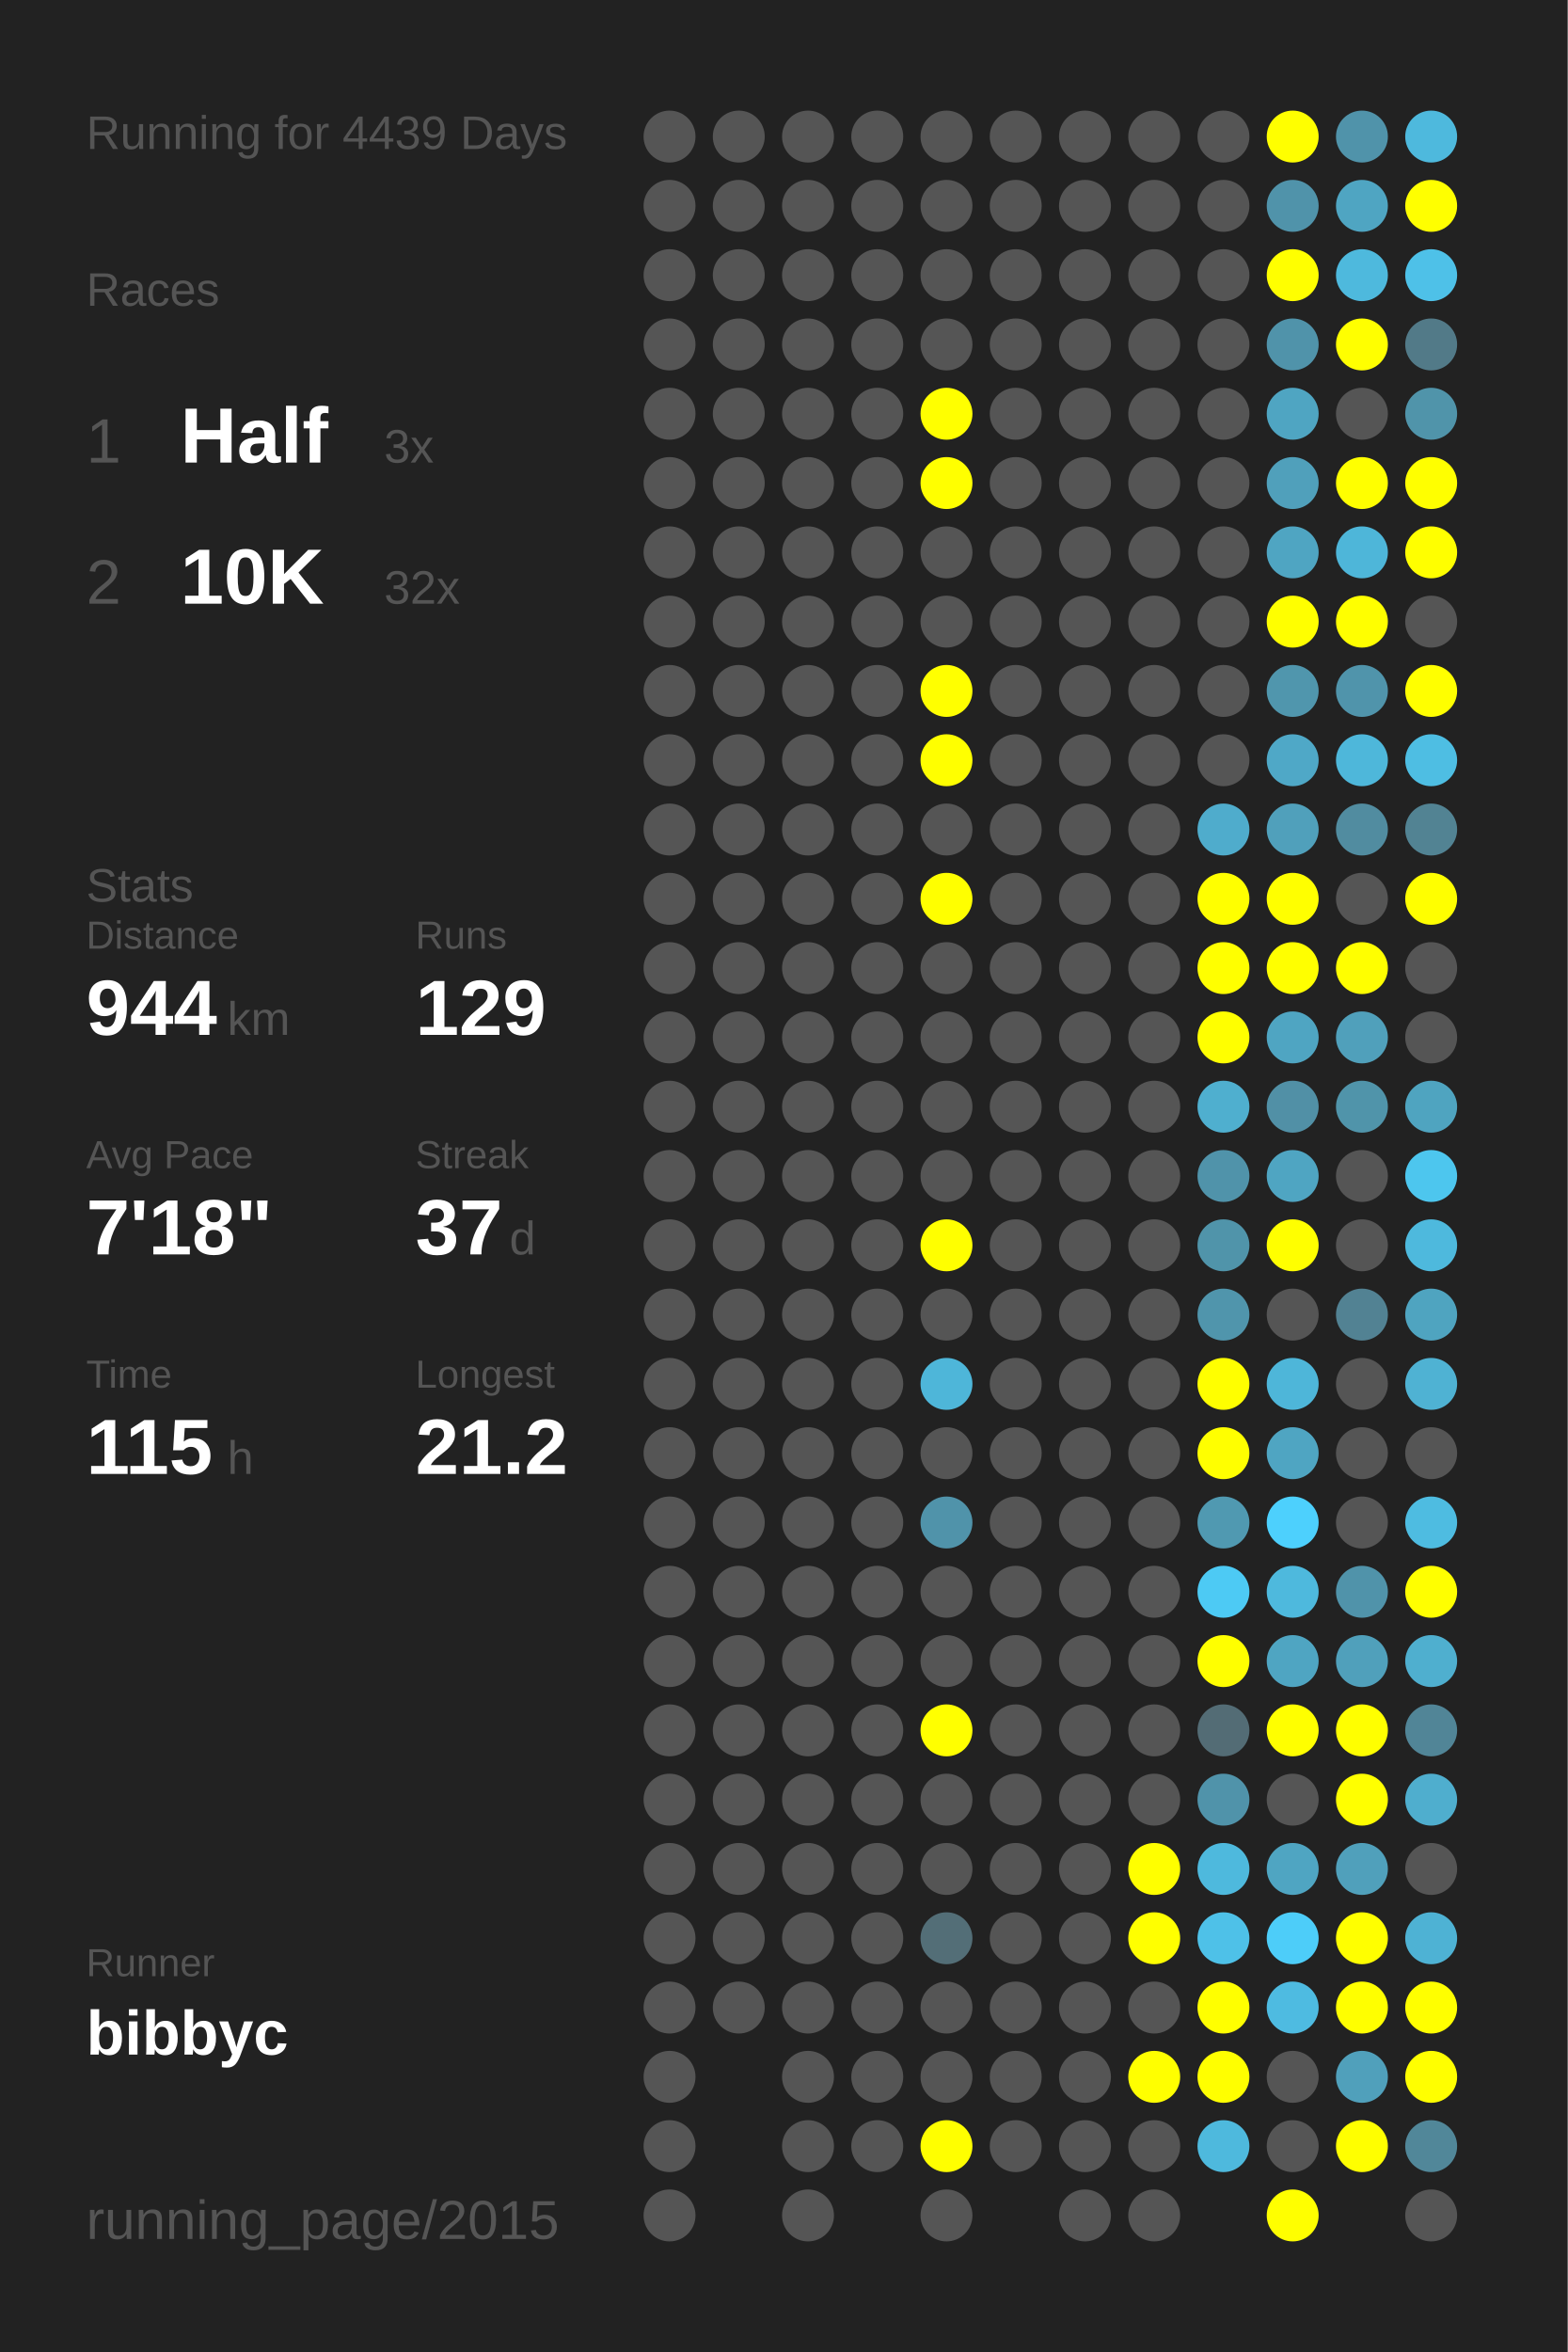
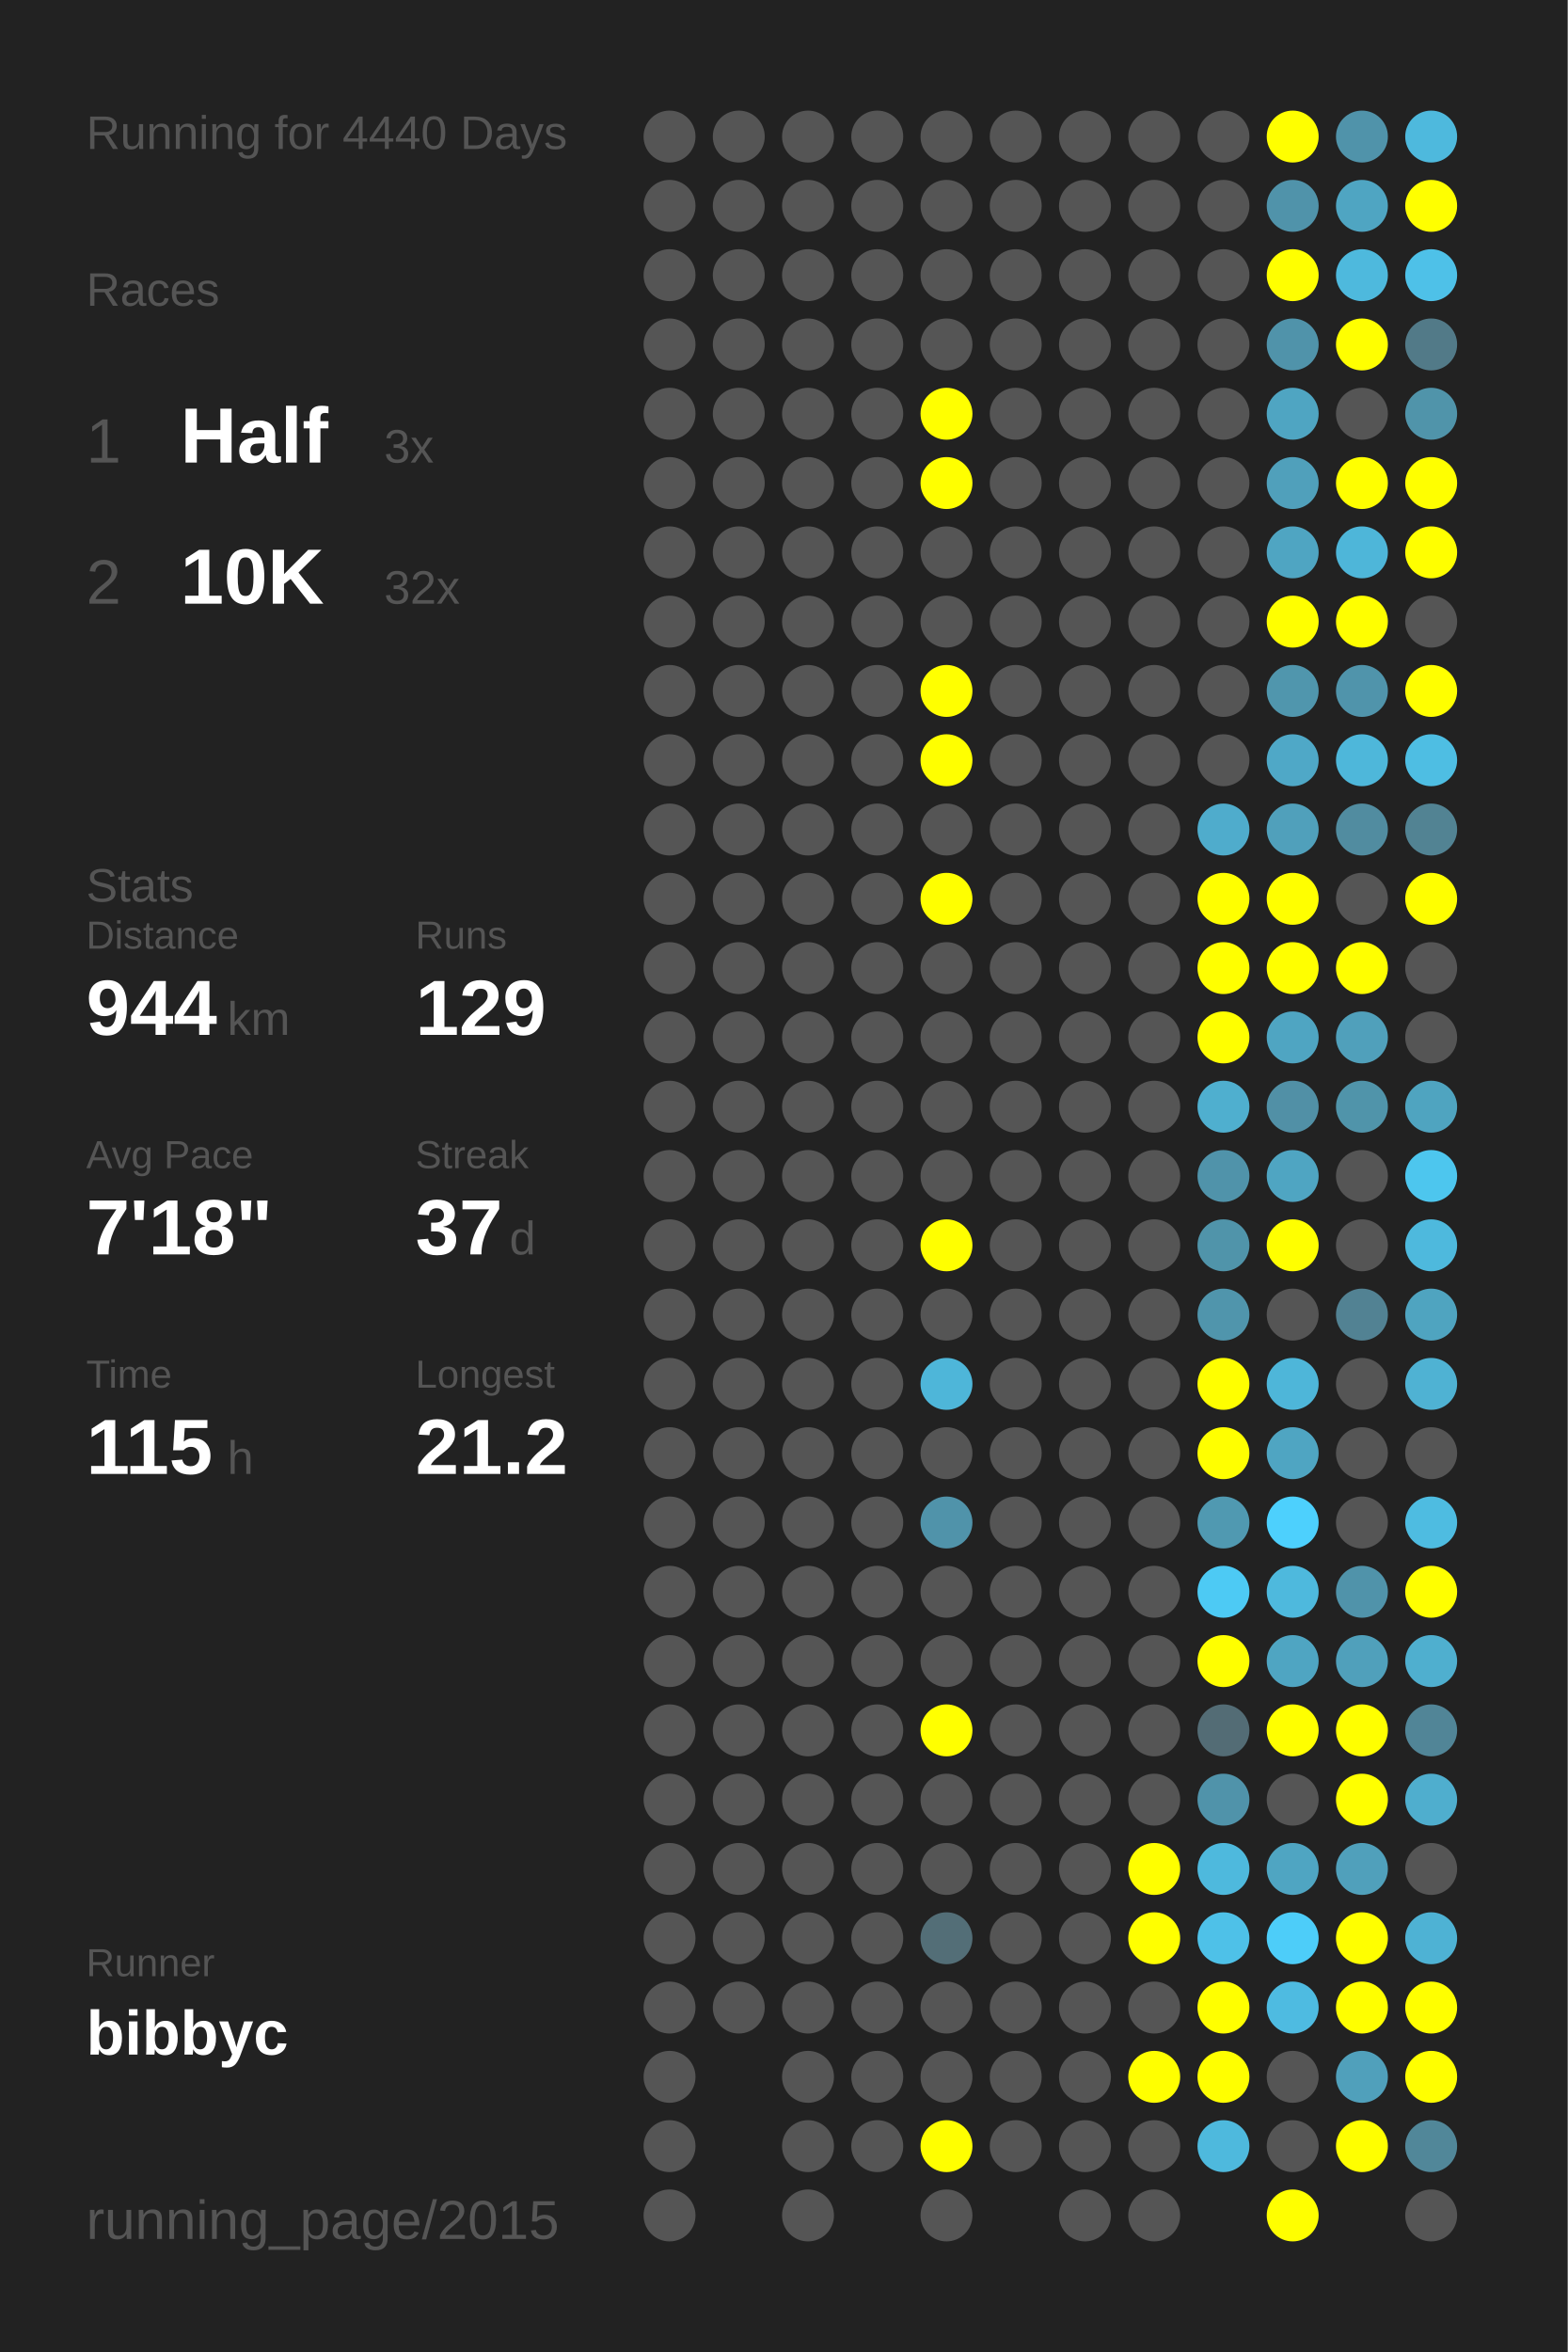
<svg xmlns="http://www.w3.org/2000/svg" baseProfile="full" height="300mm" version="1.1" viewBox="0,0,200,300" width="200mm">
  <defs />
  <rect fill="#222222" height="300" width="200" x="0" y="0" />
-   <text fill="#555555" style="font-size:6px; font-family:Arial;" x="11" y="19">Running for 4439 Days</text>
+   <text fill="#555555" style="font-size:6px; font-family:Arial;" x="11" y="19">Running for 4440 Days</text>
  <text fill="#555555" style="font-size:6px; font-family:Arial;" x="11" y="39">Races</text>
  <text fill="#555555" style="font-size:8px; font-family:Arial;" x="11" y="59">1</text>
  <text fill="#FFFFFF" style="font-size:10px; font-family:Arial; font-weight:bold;" x="23" y="59">Half</text>
  <text fill="#555555" style="font-size:6px; font-family:Arial;" x="49" y="59">3x</text>
  <text fill="#555555" style="font-size:8px; font-family:Arial;" x="11" y="77">2</text>
  <text fill="#FFFFFF" style="font-size:10px; font-family:Arial; font-weight:bold;" x="23" y="77">10K</text>
  <text fill="#555555" style="font-size:6px; font-family:Arial;" x="49" y="77">32x</text>
  <text fill="#555555" style="font-size:6px; font-family:Arial;" x="11" y="115">Stats</text>
  <text fill="#555555" style="font-size:5px; font-family:Arial;" x="11" y="121">Distance</text>
  <text fill="#FFFFFF" style="font-size:10px; font-family:Arial; font-weight:bold;" x="11" y="132">944</text>
  <text fill="#555555" style="font-size:6px; font-family:Arial;" x="29" y="132">km</text>
  <text fill="#555555" style="font-size:5px; font-family:Arial;" x="53" y="121">Runs</text>
  <text fill="#FFFFFF" style="font-size:10px; font-family:Arial; font-weight:bold;" x="53" y="132">129</text>
  <text fill="#555555" style="font-size:5px; font-family:Arial;" x="11" y="149">Avg Pace</text>
  <text fill="#FFFFFF" style="font-size:10px; font-family:Arial; font-weight:bold;" x="11" y="160">7'18"</text>
  <text fill="#555555" style="font-size:5px; font-family:Arial;" x="53" y="149">Streak</text>
  <text fill="#FFFFFF" style="font-size:10px; font-family:Arial; font-weight:bold;" x="53" y="160">37</text>
  <text fill="#555555" style="font-size:6px; font-family:Arial;" x="65" y="160">d</text>
  <text fill="#555555" style="font-size:5px; font-family:Arial;" x="11" y="177">Time</text>
  <text fill="#FFFFFF" style="font-size:10px; font-family:Arial; font-weight:bold;" x="11" y="188">115</text>
  <text fill="#555555" style="font-size:6px; font-family:Arial;" x="29" y="188">h</text>
  <text fill="#555555" style="font-size:5px; font-family:Arial;" x="53" y="177">Longest</text>
  <text fill="#FFFFFF" style="font-size:10px; font-family:Arial; font-weight:bold;" x="53" y="188">21.2</text>
  <text fill="#555555" style="font-size:5px; font-family:Arial;" x="11" y="252.065">Runner</text>
  <text fill="#FFFFFF" style="font-size:8px; font-family:Arial; font-weight:bold;" x="11" y="262.065">bibbyc</text>
  <text fill="#555555" style="font-size:7px; font-family:Arial;" x="11" y="285.581">running_page/2015</text>
  <circle cx="85.417" cy="17.419" fill="#555555" r="3.312" />
  <circle cx="85.417" cy="26.258" fill="#555555" r="3.312" />
  <circle cx="85.417" cy="35.097" fill="#555555" r="3.312" />
  <circle cx="85.417" cy="43.935" fill="#555555" r="3.312" />
  <circle cx="85.417" cy="52.774" fill="#555555" r="3.312" />
  <circle cx="85.417" cy="61.613" fill="#555555" r="3.312" />
  <circle cx="85.417" cy="70.452" fill="#555555" r="3.312" />
  <circle cx="85.417" cy="79.29" fill="#555555" r="3.312" />
  <circle cx="85.417" cy="88.129" fill="#555555" r="3.312" />
  <circle cx="85.417" cy="96.968" fill="#555555" r="3.312" />
  <circle cx="85.417" cy="105.806" fill="#555555" r="3.312" />
  <circle cx="85.417" cy="114.645" fill="#555555" r="3.312" />
  <circle cx="85.417" cy="123.484" fill="#555555" r="3.312" />
  <circle cx="85.417" cy="132.323" fill="#555555" r="3.312" />
  <circle cx="85.417" cy="141.161" fill="#555555" r="3.312" />
  <circle cx="85.417" cy="150" fill="#555555" r="3.312" />
  <circle cx="85.417" cy="158.839" fill="#555555" r="3.312" />
  <circle cx="85.417" cy="167.677" fill="#555555" r="3.312" />
  <circle cx="85.417" cy="176.516" fill="#555555" r="3.312" />
  <circle cx="85.417" cy="185.355" fill="#555555" r="3.312" />
  <circle cx="85.417" cy="194.194" fill="#555555" r="3.312" />
  <circle cx="85.417" cy="203.032" fill="#555555" r="3.312" />
  <circle cx="85.417" cy="211.871" fill="#555555" r="3.312" />
  <circle cx="85.417" cy="220.71" fill="#555555" r="3.312" />
  <circle cx="85.417" cy="229.548" fill="#555555" r="3.312" />
  <circle cx="85.417" cy="238.387" fill="#555555" r="3.312" />
  <circle cx="85.417" cy="247.226" fill="#555555" r="3.312" />
  <circle cx="85.417" cy="256.065" fill="#555555" r="3.312" />
  <circle cx="85.417" cy="264.903" fill="#555555" r="3.312" />
  <circle cx="85.417" cy="273.742" fill="#555555" r="3.312" />
  <circle cx="85.417" cy="282.581" fill="#555555" r="3.312" />
  <circle cx="94.25" cy="17.419" fill="#555555" r="3.312" />
  <circle cx="94.25" cy="26.258" fill="#555555" r="3.312" />
  <circle cx="94.25" cy="35.097" fill="#555555" r="3.312" />
  <circle cx="94.25" cy="43.935" fill="#555555" r="3.312" />
  <circle cx="94.25" cy="52.774" fill="#555555" r="3.312" />
  <circle cx="94.25" cy="61.613" fill="#555555" r="3.312" />
  <circle cx="94.25" cy="70.452" fill="#555555" r="3.312" />
  <circle cx="94.25" cy="79.29" fill="#555555" r="3.312" />
  <circle cx="94.25" cy="88.129" fill="#555555" r="3.312" />
  <circle cx="94.25" cy="96.968" fill="#555555" r="3.312" />
  <circle cx="94.25" cy="105.806" fill="#555555" r="3.312" />
  <circle cx="94.25" cy="114.645" fill="#555555" r="3.312" />
  <circle cx="94.25" cy="123.484" fill="#555555" r="3.312" />
  <circle cx="94.25" cy="132.323" fill="#555555" r="3.312" />
  <circle cx="94.25" cy="141.161" fill="#555555" r="3.312" />
  <circle cx="94.25" cy="150" fill="#555555" r="3.312" />
  <circle cx="94.25" cy="158.839" fill="#555555" r="3.312" />
  <circle cx="94.25" cy="167.677" fill="#555555" r="3.312" />
  <circle cx="94.25" cy="176.516" fill="#555555" r="3.312" />
  <circle cx="94.25" cy="185.355" fill="#555555" r="3.312" />
  <circle cx="94.25" cy="194.194" fill="#555555" r="3.312" />
  <circle cx="94.25" cy="203.032" fill="#555555" r="3.312" />
  <circle cx="94.25" cy="211.871" fill="#555555" r="3.312" />
  <circle cx="94.25" cy="220.71" fill="#555555" r="3.312" />
  <circle cx="94.25" cy="229.548" fill="#555555" r="3.312" />
  <circle cx="94.25" cy="238.387" fill="#555555" r="3.312" />
  <circle cx="94.25" cy="247.226" fill="#555555" r="3.312" />
  <circle cx="94.25" cy="256.065" fill="#555555" r="3.312" />
  <circle cx="103.083" cy="17.419" fill="#555555" r="3.312" />
  <circle cx="103.083" cy="26.258" fill="#555555" r="3.312" />
  <circle cx="103.083" cy="35.097" fill="#555555" r="3.312" />
  <circle cx="103.083" cy="43.935" fill="#555555" r="3.312" />
  <circle cx="103.083" cy="52.774" fill="#555555" r="3.312" />
  <circle cx="103.083" cy="61.613" fill="#555555" r="3.312" />
  <circle cx="103.083" cy="70.452" fill="#555555" r="3.312" />
  <circle cx="103.083" cy="79.29" fill="#555555" r="3.312" />
  <circle cx="103.083" cy="88.129" fill="#555555" r="3.312" />
  <circle cx="103.083" cy="96.968" fill="#555555" r="3.312" />
  <circle cx="103.083" cy="105.806" fill="#555555" r="3.312" />
  <circle cx="103.083" cy="114.645" fill="#555555" r="3.312" />
  <circle cx="103.083" cy="123.484" fill="#555555" r="3.312" />
  <circle cx="103.083" cy="132.323" fill="#555555" r="3.312" />
  <circle cx="103.083" cy="141.161" fill="#555555" r="3.312" />
  <circle cx="103.083" cy="150" fill="#555555" r="3.312" />
  <circle cx="103.083" cy="158.839" fill="#555555" r="3.312" />
  <circle cx="103.083" cy="167.677" fill="#555555" r="3.312" />
  <circle cx="103.083" cy="176.516" fill="#555555" r="3.312" />
  <circle cx="103.083" cy="185.355" fill="#555555" r="3.312" />
  <circle cx="103.083" cy="194.194" fill="#555555" r="3.312" />
  <circle cx="103.083" cy="203.032" fill="#555555" r="3.312" />
  <circle cx="103.083" cy="211.871" fill="#555555" r="3.312" />
  <circle cx="103.083" cy="220.71" fill="#555555" r="3.312" />
  <circle cx="103.083" cy="229.548" fill="#555555" r="3.312" />
  <circle cx="103.083" cy="238.387" fill="#555555" r="3.312" />
  <circle cx="103.083" cy="247.226" fill="#555555" r="3.312" />
  <circle cx="103.083" cy="256.065" fill="#555555" r="3.312" />
  <circle cx="103.083" cy="264.903" fill="#555555" r="3.312" />
  <circle cx="103.083" cy="273.742" fill="#555555" r="3.312" />
  <circle cx="103.083" cy="282.581" fill="#555555" r="3.312" />
  <circle cx="111.917" cy="17.419" fill="#555555" r="3.312" />
  <circle cx="111.917" cy="26.258" fill="#555555" r="3.312" />
  <circle cx="111.917" cy="35.097" fill="#555555" r="3.312" />
  <circle cx="111.917" cy="43.935" fill="#555555" r="3.312" />
  <circle cx="111.917" cy="52.774" fill="#555555" r="3.312" />
  <circle cx="111.917" cy="61.613" fill="#555555" r="3.312" />
  <circle cx="111.917" cy="70.452" fill="#555555" r="3.312" />
  <circle cx="111.917" cy="79.29" fill="#555555" r="3.312" />
  <circle cx="111.917" cy="88.129" fill="#555555" r="3.312" />
  <circle cx="111.917" cy="96.968" fill="#555555" r="3.312" />
  <circle cx="111.917" cy="105.806" fill="#555555" r="3.312" />
  <circle cx="111.917" cy="114.645" fill="#555555" r="3.312" />
  <circle cx="111.917" cy="123.484" fill="#555555" r="3.312" />
  <circle cx="111.917" cy="132.323" fill="#555555" r="3.312" />
  <circle cx="111.917" cy="141.161" fill="#555555" r="3.312" />
  <circle cx="111.917" cy="150" fill="#555555" r="3.312" />
  <circle cx="111.917" cy="158.839" fill="#555555" r="3.312" />
  <circle cx="111.917" cy="167.677" fill="#555555" r="3.312" />
  <circle cx="111.917" cy="176.516" fill="#555555" r="3.312" />
  <circle cx="111.917" cy="185.355" fill="#555555" r="3.312" />
  <circle cx="111.917" cy="194.194" fill="#555555" r="3.312" />
  <circle cx="111.917" cy="203.032" fill="#555555" r="3.312" />
  <circle cx="111.917" cy="211.871" fill="#555555" r="3.312" />
  <circle cx="111.917" cy="220.71" fill="#555555" r="3.312" />
  <circle cx="111.917" cy="229.548" fill="#555555" r="3.312" />
  <circle cx="111.917" cy="238.387" fill="#555555" r="3.312" />
  <circle cx="111.917" cy="247.226" fill="#555555" r="3.312" />
  <circle cx="111.917" cy="256.065" fill="#555555" r="3.312" />
  <circle cx="111.917" cy="264.903" fill="#555555" r="3.312" />
  <circle cx="111.917" cy="273.742" fill="#555555" r="3.312" />
  <circle cx="120.75" cy="17.419" fill="#555555" r="3.312" />
  <circle cx="120.75" cy="26.258" fill="#555555" r="3.312" />
  <circle cx="120.75" cy="35.097" fill="#555555" r="3.312" />
  <circle cx="120.75" cy="43.935" fill="#555555" r="3.312" />
  <circle cx="120.75" cy="52.774" fill="#FFFF00" r="3.312" />
  <circle cx="120.75" cy="61.613" fill="#FFFF00" r="3.312" />
  <circle cx="120.75" cy="70.452" fill="#555555" r="3.312" />
  <circle cx="120.75" cy="79.29" fill="#555555" r="3.312" />
  <circle cx="120.75" cy="88.129" fill="#FFFF00" r="3.312" />
  <circle cx="120.75" cy="96.968" fill="#FFFF00" r="3.312" />
  <circle cx="120.75" cy="105.806" fill="#555555" r="3.312" />
  <circle cx="120.75" cy="114.645" fill="#FFFF00" r="3.312" />
  <circle cx="120.75" cy="123.484" fill="#555555" r="3.312" />
  <circle cx="120.75" cy="132.323" fill="#555555" r="3.312" />
  <circle cx="120.75" cy="141.161" fill="#555555" r="3.312" />
  <circle cx="120.75" cy="150" fill="#555555" r="3.312" />
  <circle cx="120.75" cy="158.839" fill="#FFFF00" r="3.312" />
  <circle cx="120.75" cy="167.677" fill="#555555" r="3.312" />
  <circle cx="120.75" cy="176.516" fill="#4eb6d9" r="3.312" />
  <circle cx="120.75" cy="185.355" fill="#555555" r="3.312" />
  <circle cx="120.75" cy="194.194" fill="#5093aa" r="3.312" />
  <circle cx="120.75" cy="203.032" fill="#555555" r="3.312" />
  <circle cx="120.75" cy="211.871" fill="#555555" r="3.312" />
  <circle cx="120.75" cy="220.71" fill="#FFFF00" r="3.312" />
  <circle cx="120.75" cy="229.548" fill="#555555" r="3.312" />
  <circle cx="120.75" cy="238.387" fill="#555555" r="3.312" />
  <circle cx="120.75" cy="247.226" fill="#536e77" r="3.312" />
  <circle cx="120.75" cy="256.065" fill="#555555" r="3.312" />
  <circle cx="120.75" cy="264.903" fill="#555555" r="3.312" />
  <circle cx="120.75" cy="273.742" fill="#FFFF00" r="3.312" />
  <circle cx="120.75" cy="282.581" fill="#555555" r="3.312" />
  <circle cx="129.583" cy="17.419" fill="#555555" r="3.312" />
  <circle cx="129.583" cy="26.258" fill="#555555" r="3.312" />
  <circle cx="129.583" cy="35.097" fill="#555555" r="3.312" />
  <circle cx="129.583" cy="43.935" fill="#555555" r="3.312" />
  <circle cx="129.583" cy="52.774" fill="#555555" r="3.312" />
  <circle cx="129.583" cy="61.613" fill="#555555" r="3.312" />
  <circle cx="129.583" cy="70.452" fill="#555555" r="3.312" />
  <circle cx="129.583" cy="79.29" fill="#555555" r="3.312" />
  <circle cx="129.583" cy="88.129" fill="#555555" r="3.312" />
  <circle cx="129.583" cy="96.968" fill="#555555" r="3.312" />
  <circle cx="129.583" cy="105.806" fill="#555555" r="3.312" />
  <circle cx="129.583" cy="114.645" fill="#555555" r="3.312" />
  <circle cx="129.583" cy="123.484" fill="#555555" r="3.312" />
  <circle cx="129.583" cy="132.323" fill="#555555" r="3.312" />
  <circle cx="129.583" cy="141.161" fill="#555555" r="3.312" />
  <circle cx="129.583" cy="150" fill="#555555" r="3.312" />
  <circle cx="129.583" cy="158.839" fill="#555555" r="3.312" />
  <circle cx="129.583" cy="167.677" fill="#555555" r="3.312" />
  <circle cx="129.583" cy="176.516" fill="#555555" r="3.312" />
  <circle cx="129.583" cy="185.355" fill="#555555" r="3.312" />
  <circle cx="129.583" cy="194.194" fill="#555555" r="3.312" />
  <circle cx="129.583" cy="203.032" fill="#555555" r="3.312" />
  <circle cx="129.583" cy="211.871" fill="#555555" r="3.312" />
  <circle cx="129.583" cy="220.71" fill="#555555" r="3.312" />
  <circle cx="129.583" cy="229.548" fill="#555555" r="3.312" />
  <circle cx="129.583" cy="238.387" fill="#555555" r="3.312" />
  <circle cx="129.583" cy="247.226" fill="#555555" r="3.312" />
  <circle cx="129.583" cy="256.065" fill="#555555" r="3.312" />
  <circle cx="129.583" cy="264.903" fill="#555555" r="3.312" />
  <circle cx="129.583" cy="273.742" fill="#555555" r="3.312" />
  <circle cx="138.417" cy="17.419" fill="#555555" r="3.312" />
  <circle cx="138.417" cy="26.258" fill="#555555" r="3.312" />
  <circle cx="138.417" cy="35.097" fill="#555555" r="3.312" />
  <circle cx="138.417" cy="43.935" fill="#555555" r="3.312" />
  <circle cx="138.417" cy="52.774" fill="#555555" r="3.312" />
  <circle cx="138.417" cy="61.613" fill="#555555" r="3.312" />
  <circle cx="138.417" cy="70.452" fill="#555555" r="3.312" />
  <circle cx="138.417" cy="79.29" fill="#555555" r="3.312" />
  <circle cx="138.417" cy="88.129" fill="#555555" r="3.312" />
  <circle cx="138.417" cy="96.968" fill="#555555" r="3.312" />
  <circle cx="138.417" cy="105.806" fill="#555555" r="3.312" />
  <circle cx="138.417" cy="114.645" fill="#555555" r="3.312" />
  <circle cx="138.417" cy="123.484" fill="#555555" r="3.312" />
  <circle cx="138.417" cy="132.323" fill="#555555" r="3.312" />
  <circle cx="138.417" cy="141.161" fill="#555555" r="3.312" />
  <circle cx="138.417" cy="150" fill="#555555" r="3.312" />
  <circle cx="138.417" cy="158.839" fill="#555555" r="3.312" />
  <circle cx="138.417" cy="167.677" fill="#555555" r="3.312" />
  <circle cx="138.417" cy="176.516" fill="#555555" r="3.312" />
  <circle cx="138.417" cy="185.355" fill="#555555" r="3.312" />
  <circle cx="138.417" cy="194.194" fill="#555555" r="3.312" />
  <circle cx="138.417" cy="203.032" fill="#555555" r="3.312" />
  <circle cx="138.417" cy="211.871" fill="#555555" r="3.312" />
  <circle cx="138.417" cy="220.71" fill="#555555" r="3.312" />
  <circle cx="138.417" cy="229.548" fill="#555555" r="3.312" />
  <circle cx="138.417" cy="238.387" fill="#555555" r="3.312" />
  <circle cx="138.417" cy="247.226" fill="#555555" r="3.312" />
  <circle cx="138.417" cy="256.065" fill="#555555" r="3.312" />
  <circle cx="138.417" cy="264.903" fill="#555555" r="3.312" />
  <circle cx="138.417" cy="273.742" fill="#555555" r="3.312" />
  <circle cx="138.417" cy="282.581" fill="#555555" r="3.312" />
  <circle cx="147.25" cy="17.419" fill="#555555" r="3.312" />
  <circle cx="147.25" cy="26.258" fill="#555555" r="3.312" />
  <circle cx="147.25" cy="35.097" fill="#555555" r="3.312" />
  <circle cx="147.25" cy="43.935" fill="#555555" r="3.312" />
  <circle cx="147.25" cy="52.774" fill="#555555" r="3.312" />
  <circle cx="147.25" cy="61.613" fill="#555555" r="3.312" />
  <circle cx="147.25" cy="70.452" fill="#555555" r="3.312" />
  <circle cx="147.25" cy="79.29" fill="#555555" r="3.312" />
  <circle cx="147.25" cy="88.129" fill="#555555" r="3.312" />
  <circle cx="147.25" cy="96.968" fill="#555555" r="3.312" />
  <circle cx="147.25" cy="105.806" fill="#555555" r="3.312" />
  <circle cx="147.25" cy="114.645" fill="#555555" r="3.312" />
  <circle cx="147.25" cy="123.484" fill="#555555" r="3.312" />
  <circle cx="147.25" cy="132.323" fill="#555555" r="3.312" />
  <circle cx="147.25" cy="141.161" fill="#555555" r="3.312" />
  <circle cx="147.25" cy="150" fill="#555555" r="3.312" />
  <circle cx="147.25" cy="158.839" fill="#555555" r="3.312" />
  <circle cx="147.25" cy="167.677" fill="#555555" r="3.312" />
  <circle cx="147.25" cy="176.516" fill="#555555" r="3.312" />
  <circle cx="147.25" cy="185.355" fill="#555555" r="3.312" />
  <circle cx="147.25" cy="194.194" fill="#555555" r="3.312" />
  <circle cx="147.25" cy="203.032" fill="#555555" r="3.312" />
  <circle cx="147.25" cy="211.871" fill="#555555" r="3.312" />
  <circle cx="147.25" cy="220.71" fill="#555555" r="3.312" />
  <circle cx="147.25" cy="229.548" fill="#555555" r="3.312" />
  <circle cx="147.25" cy="238.387" fill="#FFFF00" r="3.312" />
  <circle cx="147.25" cy="247.226" fill="#FFFF00" r="3.312" />
  <circle cx="147.25" cy="256.065" fill="#555555" r="3.312" />
  <circle cx="147.25" cy="264.903" fill="#FFFF00" r="3.312" />
  <circle cx="147.25" cy="273.742" fill="#555555" r="3.312" />
  <circle cx="147.25" cy="282.581" fill="#555555" r="3.312" />
  <circle cx="156.083" cy="17.419" fill="#555555" r="3.312" />
  <circle cx="156.083" cy="26.258" fill="#555555" r="3.312" />
  <circle cx="156.083" cy="35.097" fill="#555555" r="3.312" />
  <circle cx="156.083" cy="43.935" fill="#555555" r="3.312" />
  <circle cx="156.083" cy="52.774" fill="#555555" r="3.312" />
  <circle cx="156.083" cy="61.613" fill="#555555" r="3.312" />
  <circle cx="156.083" cy="70.452" fill="#555555" r="3.312" />
  <circle cx="156.083" cy="79.29" fill="#555555" r="3.312" />
  <circle cx="156.083" cy="88.129" fill="#555555" r="3.312" />
  <circle cx="156.083" cy="96.968" fill="#555555" r="3.312" />
  <circle cx="156.083" cy="105.806" fill="#4faccc" r="3.312" />
  <circle cx="156.083" cy="114.645" fill="#FFFF00" r="3.312" />
  <circle cx="156.083" cy="123.484" fill="#FFFF00" r="3.312" />
  <circle cx="156.083" cy="132.323" fill="#FFFF00" r="3.312" />
  <circle cx="156.083" cy="141.161" fill="#4fafcf" r="3.312" />
  <circle cx="156.083" cy="150" fill="#5093aa" r="3.312" />
  <circle cx="156.083" cy="158.839" fill="#5094aa" r="3.312" />
  <circle cx="156.083" cy="167.677" fill="#5095ac" r="3.312" />
  <circle cx="156.083" cy="176.516" fill="#FFFF00" r="3.312" />
  <circle cx="156.083" cy="185.355" fill="#FFFF00" r="3.312" />
  <circle cx="156.083" cy="194.194" fill="#5099b1" r="3.312" />
  <circle cx="156.083" cy="203.032" fill="#4dcaf4" r="3.312" />
  <circle cx="156.083" cy="211.871" fill="#FFFF00" r="3.312" />
  <circle cx="156.083" cy="220.71" fill="#536c75" r="3.312" />
  <circle cx="156.083" cy="229.548" fill="#5093aa" r="3.312" />
  <circle cx="156.083" cy="238.387" fill="#4eb9dd" r="3.312" />
  <circle cx="156.083" cy="247.226" fill="#4ec1e8" r="3.312" />
  <circle cx="156.083" cy="256.065" fill="#FFFF00" r="3.312" />
  <circle cx="156.083" cy="264.903" fill="#FFFF00" r="3.312" />
  <circle cx="156.083" cy="273.742" fill="#4eb9dd" r="3.312" />
  <circle cx="164.917" cy="17.419" fill="#FFFF00" r="3.312" />
  <circle cx="164.917" cy="26.258" fill="#5093aa" r="3.312" />
  <circle cx="164.917" cy="35.097" fill="#FFFF00" r="3.312" />
  <circle cx="164.917" cy="43.935" fill="#5093aa" r="3.312" />
  <circle cx="164.917" cy="52.774" fill="#4fa5c2" r="3.312" />
  <circle cx="164.917" cy="61.613" fill="#50a0bb" r="3.312" />
  <circle cx="164.917" cy="70.452" fill="#4fa5c2" r="3.312" />
  <circle cx="164.917" cy="79.29" fill="#FFFF00" r="3.312" />
  <circle cx="164.917" cy="88.129" fill="#5096ad" r="3.312" />
  <circle cx="164.917" cy="96.968" fill="#4fa8c7" r="3.312" />
  <circle cx="164.917" cy="105.806" fill="#50a0bb" r="3.312" />
  <circle cx="164.917" cy="114.645" fill="#FFFF00" r="3.312" />
  <circle cx="164.917" cy="123.484" fill="#FFFF00" r="3.312" />
  <circle cx="164.917" cy="132.323" fill="#4fa5c2" r="3.312" />
  <circle cx="164.917" cy="141.161" fill="#5190a6" r="3.312" />
  <circle cx="164.917" cy="150" fill="#4fa5c2" r="3.312" />
  <circle cx="164.917" cy="158.839" fill="#FFFF00" r="3.312" />
  <circle cx="164.917" cy="167.677" fill="#555555" r="3.312" />
  <circle cx="164.917" cy="176.516" fill="#4eb6d9" r="3.312" />
  <circle cx="164.917" cy="185.355" fill="#4fa5c2" r="3.312" />
  <circle cx="164.917" cy="194.194" fill="#4dd0fd" r="3.312" />
  <circle cx="164.917" cy="203.032" fill="#4eb9dd" r="3.312" />
  <circle cx="164.917" cy="211.871" fill="#4fa5c2" r="3.312" />
  <circle cx="164.917" cy="220.71" fill="#FFFF00" r="3.312" />
  <circle cx="164.917" cy="229.548" fill="#555555" r="3.312" />
  <circle cx="164.917" cy="238.387" fill="#4fa5c2" r="3.312" />
  <circle cx="164.917" cy="247.226" fill="#4dcdf9" r="3.312" />
  <circle cx="164.917" cy="256.065" fill="#4ebbe1" r="3.312" />
  <circle cx="164.917" cy="264.903" fill="#555555" r="3.312" />
  <circle cx="164.917" cy="273.742" fill="#555555" r="3.312" />
  <circle cx="164.917" cy="282.581" fill="#FFFF00" r="3.312" />
  <circle cx="173.75" cy="17.419" fill="#5093aa" r="3.312" />
  <circle cx="173.75" cy="26.258" fill="#4fa5c2" r="3.312" />
  <circle cx="173.75" cy="35.097" fill="#4eb9dd" r="3.312" />
  <circle cx="173.75" cy="43.935" fill="#FFFF00" r="3.312" />
  <circle cx="173.75" cy="52.774" fill="#555555" r="3.312" />
  <circle cx="173.75" cy="61.613" fill="#FFFF00" r="3.312" />
  <circle cx="173.75" cy="70.452" fill="#4eb6d9" r="3.312" />
  <circle cx="173.75" cy="79.29" fill="#FFFF00" r="3.312" />
  <circle cx="173.75" cy="88.129" fill="#5094ab" r="3.312" />
  <circle cx="173.75" cy="96.968" fill="#4eb7da" r="3.312" />
  <circle cx="173.75" cy="105.806" fill="#518ca0" r="3.312" />
  <circle cx="173.75" cy="114.645" fill="#555555" r="3.312" />
  <circle cx="173.75" cy="123.484" fill="#FFFF00" r="3.312" />
  <circle cx="173.75" cy="132.323" fill="#50a0bb" r="3.312" />
  <circle cx="173.75" cy="141.161" fill="#5094aa" r="3.312" />
  <circle cx="173.75" cy="150" fill="#555555" r="3.312" />
  <circle cx="173.75" cy="158.839" fill="#555555" r="3.312" />
  <circle cx="173.75" cy="167.677" fill="#528293" r="3.312" />
  <circle cx="173.75" cy="176.516" fill="#555555" r="3.312" />
  <circle cx="173.75" cy="185.355" fill="#555555" r="3.312" />
  <circle cx="173.75" cy="194.194" fill="#555555" r="3.312" />
  <circle cx="173.75" cy="203.032" fill="#5093aa" r="3.312" />
  <circle cx="173.75" cy="211.871" fill="#50a0bb" r="3.312" />
  <circle cx="173.75" cy="220.71" fill="#FFFF00" r="3.312" />
  <circle cx="173.75" cy="229.548" fill="#FFFF00" r="3.312" />
  <circle cx="173.75" cy="238.387" fill="#50a0bb" r="3.312" />
  <circle cx="173.75" cy="247.226" fill="#FFFF00" r="3.312" />
  <circle cx="173.75" cy="256.065" fill="#FFFF00" r="3.312" />
  <circle cx="173.75" cy="264.903" fill="#50a0bb" r="3.312" />
  <circle cx="173.75" cy="273.742" fill="#FFFF00" r="3.312" />
  <circle cx="182.583" cy="17.419" fill="#4eb9dd" r="3.312" />
  <circle cx="182.583" cy="26.258" fill="#FFFF00" r="3.312" />
  <circle cx="182.583" cy="35.097" fill="#4ec1e8" r="3.312" />
  <circle cx="182.583" cy="43.935" fill="#527a88" r="3.312" />
  <circle cx="182.583" cy="52.774" fill="#5094aa" r="3.312" />
  <circle cx="182.583" cy="61.613" fill="#FFFF00" r="3.312" />
  <circle cx="182.583" cy="70.452" fill="#FFFF00" r="3.312" />
  <circle cx="182.583" cy="79.29" fill="#555555" r="3.312" />
  <circle cx="182.583" cy="88.129" fill="#FFFF00" r="3.312" />
  <circle cx="182.583" cy="96.968" fill="#4ebee3" r="3.312" />
  <circle cx="182.583" cy="105.806" fill="#528393" r="3.312" />
  <circle cx="182.583" cy="114.645" fill="#FFFF00" r="3.312" />
  <circle cx="182.583" cy="123.484" fill="#555555" r="3.312" />
  <circle cx="182.583" cy="132.323" fill="#555555" r="3.312" />
  <circle cx="182.583" cy="141.161" fill="#4fa4c0" r="3.312" />
  <circle cx="182.583" cy="150" fill="#4dc6ee" r="3.312" />
  <circle cx="182.583" cy="158.839" fill="#4eb9dd" r="3.312" />
  <circle cx="182.583" cy="167.677" fill="#4fa4c0" r="3.312" />
  <circle cx="182.583" cy="176.516" fill="#4fb2d3" r="3.312" />
  <circle cx="182.583" cy="185.355" fill="#555555" r="3.312" />
  <circle cx="182.583" cy="194.194" fill="#4ebce1" r="3.312" />
  <circle cx="182.583" cy="203.032" fill="#FFFF00" r="3.312" />
  <circle cx="182.583" cy="211.871" fill="#4fafcf" r="3.312" />
  <circle cx="182.583" cy="220.71" fill="#518597" r="3.312" />
  <circle cx="182.583" cy="229.548" fill="#4faece" r="3.312" />
  <circle cx="182.583" cy="238.387" fill="#555555" r="3.312" />
  <circle cx="182.583" cy="247.226" fill="#4eb2d4" r="3.312" />
  <circle cx="182.583" cy="256.065" fill="#FFFF00" r="3.312" />
  <circle cx="182.583" cy="264.903" fill="#FFFF00" r="3.312" />
  <circle cx="182.583" cy="273.742" fill="#518799" r="3.312" />
  <circle cx="182.583" cy="282.581" fill="#555555" r="3.312" />
</svg>
